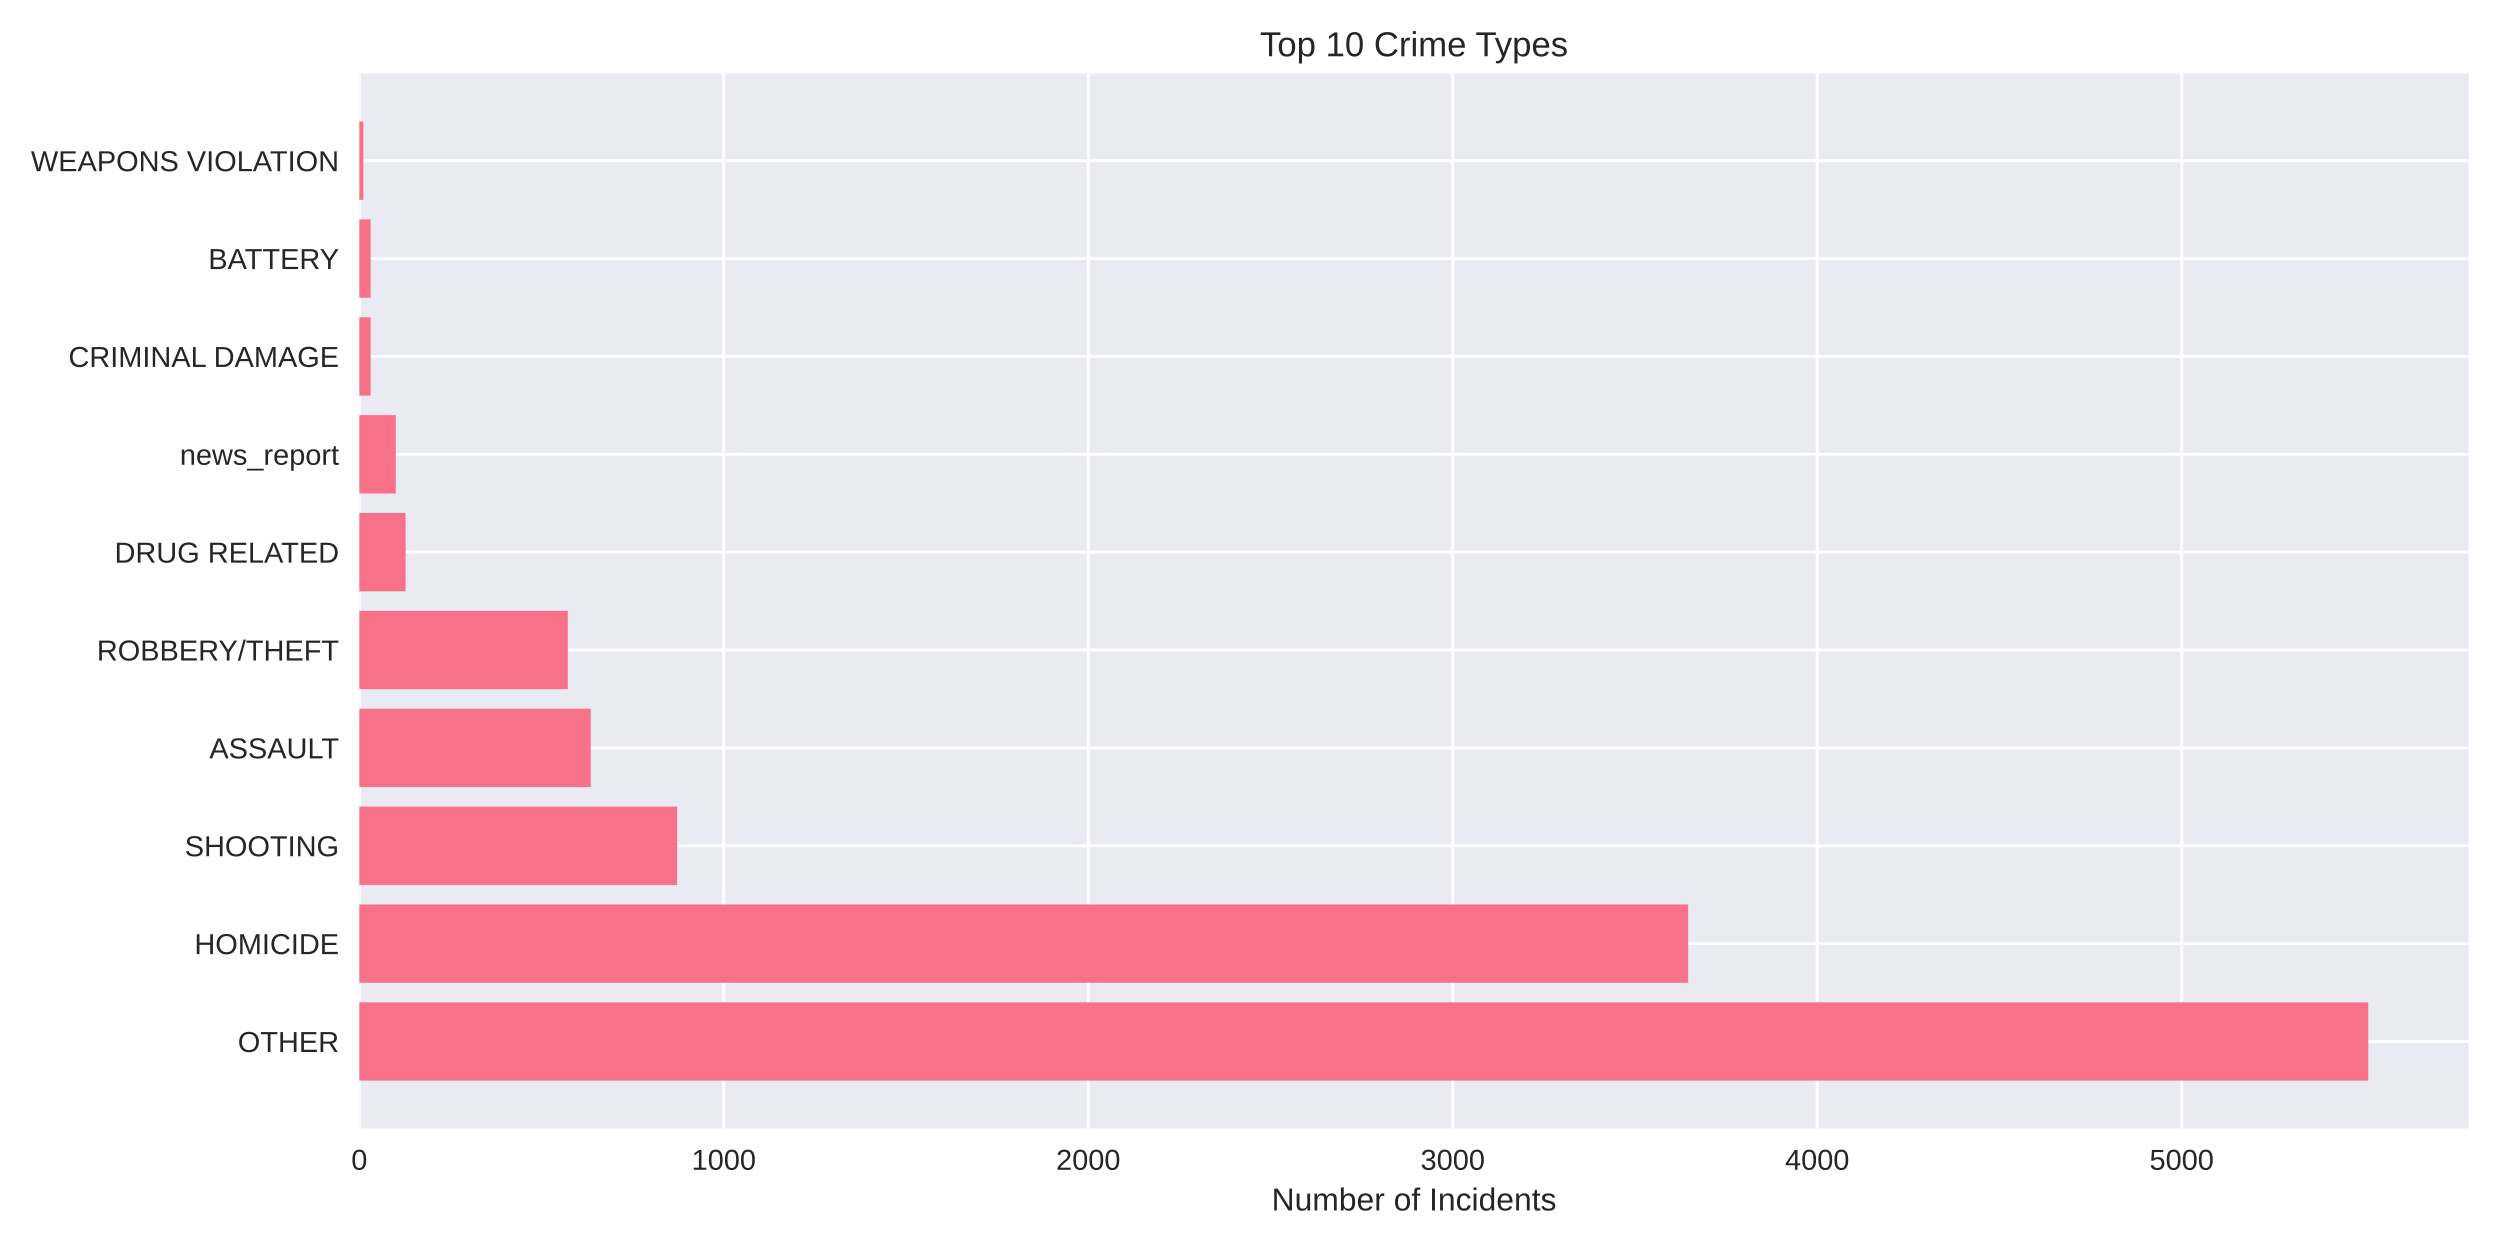
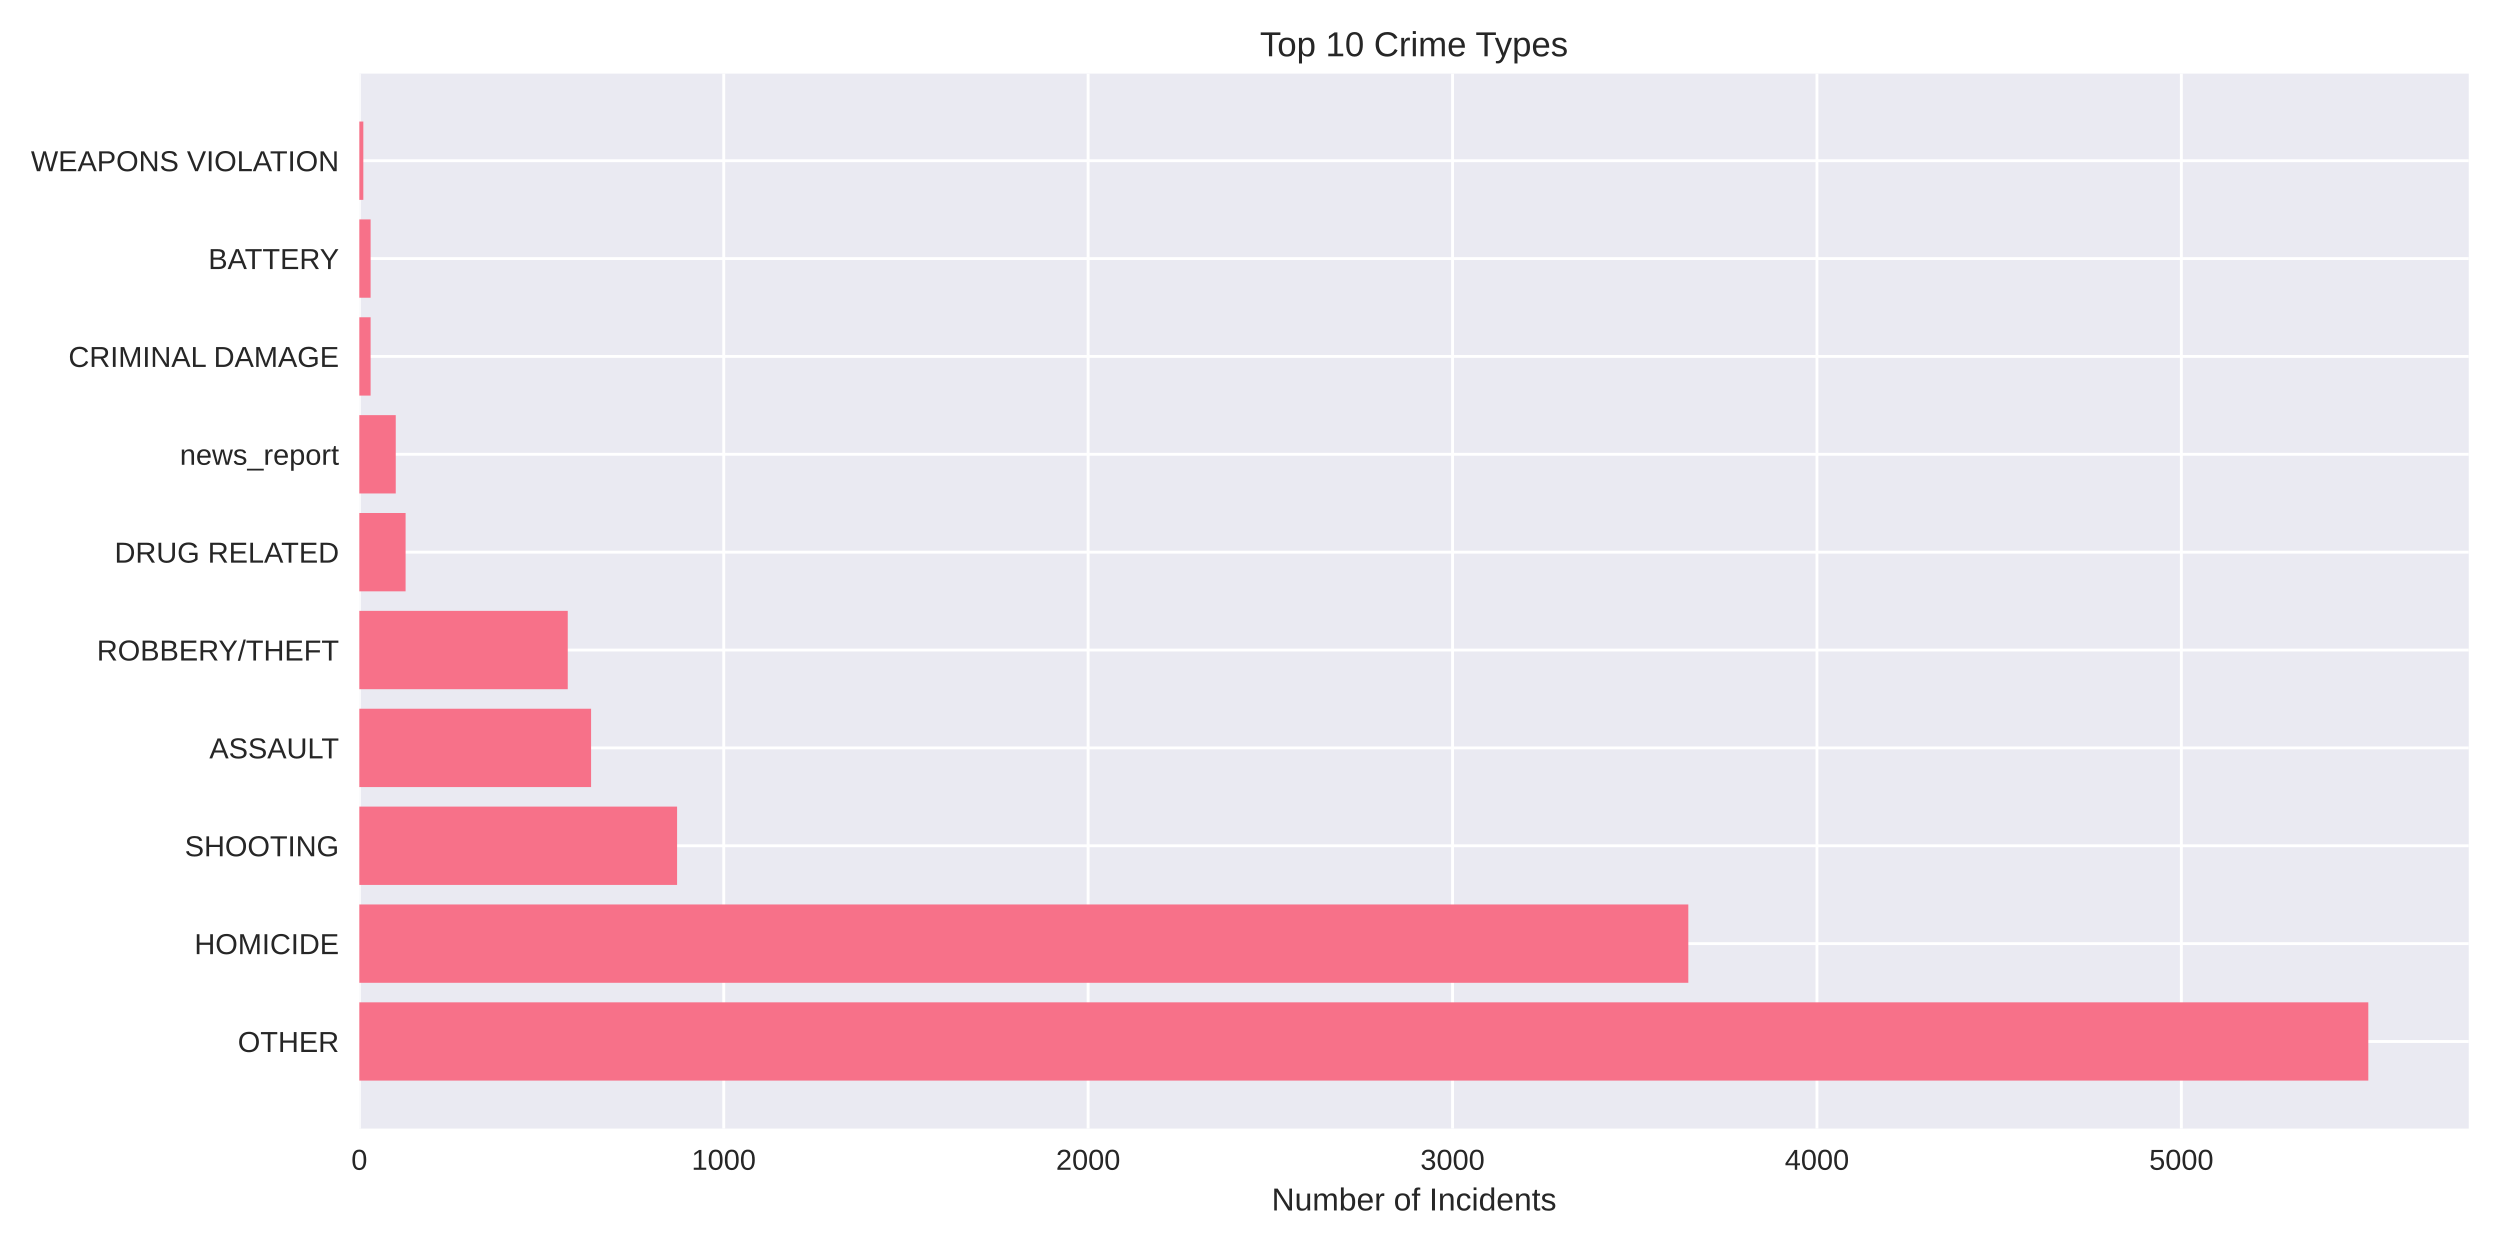
<svg xmlns="http://www.w3.org/2000/svg" width="864pt" height="432pt" viewBox="0 0 864 432" version="1.1">
  <defs>
    <style type="text/css">*{stroke-linejoin: round; stroke-linecap: butt}</style>
  </defs>
  <g id="figure_1">
    <g id="patch_1">
      <path d="M 0 432  L 864 432  L 864 0  L 0 0  z " style="fill: #ffffff" />
    </g>
    <g id="axes_1">
      <g id="patch_2">
        <path d="M 124.18 390.04  L 853.2 390.04  L 853.2 25.44  L 124.18 25.44  z " style="fill: #eaeaf2" />
      </g>
      <g id="matplotlib.axis_1">
        <g id="xtick_1">
          <g id="line2d_1">
-             <path d="M 124.18 390.04  L 124.18 25.44  " clip-path="url(#pcc041a8436)" style="fill: none; stroke: #ffffff; stroke-linecap: round" />
+             <path d="M 124.18 390.04  L 124.18 25.44  " clip-path="url(#pc77f554cf5)" style="fill: none; stroke: #ffffff; stroke-linecap: round" />
          </g>
          <g id="line2d_2" />
          <g id="text_1">
            <text style="fill: #262626; font: 10px 'Arial', 'Liberation Sans', 'DejaVu Sans', 'Bitstream Vera Sans', sans-serif; text-anchor: middle" x="124.18" y="404.287" transform="rotate(-0 124.18 404.2869)">0</text>
          </g>
        </g>
        <g id="xtick_2">
          <g id="line2d_3">
-             <path d="M 250.142 390.04  L 250.142 25.44  " clip-path="url(#pcc041a8436)" style="fill: none; stroke: #ffffff; stroke-linecap: round" />
+             <path d="M 250.12 390.04  L 250.12 25.44  " clip-path="url(#pc77f554cf5)" style="fill: none; stroke: #ffffff; stroke-linecap: round" />
          </g>
          <g id="line2d_4" />
          <g id="text_2">
-             <text style="fill: #262626; font: 10px 'Arial', 'Liberation Sans', 'DejaVu Sans', 'Bitstream Vera Sans', sans-serif; text-anchor: middle" x="250.142" y="404.287" transform="rotate(-0 250.1424 404.2869)">1000</text>
+             <text style="fill: #262626; font: 10px 'Arial', 'Liberation Sans', 'DejaVu Sans', 'Bitstream Vera Sans', sans-serif; text-anchor: middle" x="250.12" y="404.287" transform="rotate(-0 250.1196 404.2869)">1000</text>
          </g>
        </g>
        <g id="xtick_3">
          <g id="line2d_5">
-             <path d="M 376.105 390.04  L 376.105 25.44  " clip-path="url(#pcc041a8436)" style="fill: none; stroke: #ffffff; stroke-linecap: round" />
+             <path d="M 376.059 390.04  L 376.059 25.44  " clip-path="url(#pc77f554cf5)" style="fill: none; stroke: #ffffff; stroke-linecap: round" />
          </g>
          <g id="line2d_6" />
          <g id="text_3">
-             <text style="fill: #262626; font: 10px 'Arial', 'Liberation Sans', 'DejaVu Sans', 'Bitstream Vera Sans', sans-serif; text-anchor: middle" x="376.105" y="404.287" transform="rotate(-0 376.1048 404.2869)">2000</text>
+             <text style="fill: #262626; font: 10px 'Arial', 'Liberation Sans', 'DejaVu Sans', 'Bitstream Vera Sans', sans-serif; text-anchor: middle" x="376.059" y="404.287" transform="rotate(-0 376.0591 404.2869)">2000</text>
          </g>
        </g>
        <g id="xtick_4">
          <g id="line2d_7">
-             <path d="M 502.067 390.04  L 502.067 25.44  " clip-path="url(#pcc041a8436)" style="fill: none; stroke: #ffffff; stroke-linecap: round" />
+             <path d="M 501.999 390.04  L 501.999 25.44  " clip-path="url(#pc77f554cf5)" style="fill: none; stroke: #ffffff; stroke-linecap: round" />
          </g>
          <g id="line2d_8" />
          <g id="text_4">
-             <text style="fill: #262626; font: 10px 'Arial', 'Liberation Sans', 'DejaVu Sans', 'Bitstream Vera Sans', sans-serif; text-anchor: middle" x="502.067" y="404.287" transform="rotate(-0 502.0672 404.2869)">3000</text>
+             <text style="fill: #262626; font: 10px 'Arial', 'Liberation Sans', 'DejaVu Sans', 'Bitstream Vera Sans', sans-serif; text-anchor: middle" x="501.999" y="404.287" transform="rotate(-0 501.9987 404.2869)">3000</text>
          </g>
        </g>
        <g id="xtick_5">
          <g id="line2d_9">
-             <path d="M 628.03 390.04  L 628.03 25.44  " clip-path="url(#pcc041a8436)" style="fill: none; stroke: #ffffff; stroke-linecap: round" />
+             <path d="M 627.938 390.04  L 627.938 25.44  " clip-path="url(#pc77f554cf5)" style="fill: none; stroke: #ffffff; stroke-linecap: round" />
          </g>
          <g id="line2d_10" />
          <g id="text_5">
-             <text style="fill: #262626; font: 10px 'Arial', 'Liberation Sans', 'DejaVu Sans', 'Bitstream Vera Sans', sans-serif; text-anchor: middle" x="628.03" y="404.287" transform="rotate(-0 628.0296 404.2869)">4000</text>
+             <text style="fill: #262626; font: 10px 'Arial', 'Liberation Sans', 'DejaVu Sans', 'Bitstream Vera Sans', sans-serif; text-anchor: middle" x="627.938" y="404.287" transform="rotate(-0 627.9382 404.2869)">4000</text>
          </g>
        </g>
        <g id="xtick_6">
          <g id="line2d_11">
-             <path d="M 753.992 390.04  L 753.992 25.44  " clip-path="url(#pcc041a8436)" style="fill: none; stroke: #ffffff; stroke-linecap: round" />
+             <path d="M 753.878 390.04  L 753.878 25.44  " clip-path="url(#pc77f554cf5)" style="fill: none; stroke: #ffffff; stroke-linecap: round" />
          </g>
          <g id="line2d_12" />
          <g id="text_6">
-             <text style="fill: #262626; font: 10px 'Arial', 'Liberation Sans', 'DejaVu Sans', 'Bitstream Vera Sans', sans-serif; text-anchor: middle" x="753.992" y="404.287" transform="rotate(-0 753.992 404.2869)">5000</text>
+             <text style="fill: #262626; font: 10px 'Arial', 'Liberation Sans', 'DejaVu Sans', 'Bitstream Vera Sans', sans-serif; text-anchor: middle" x="753.878" y="404.287" transform="rotate(-0 753.8778 404.2869)">5000</text>
          </g>
        </g>
        <g id="text_7">
          <text style="fill: #262626; font: 11px 'Arial', 'Liberation Sans', 'DejaVu Sans', 'Bitstream Vera Sans', sans-serif; text-anchor: middle" x="488.69" y="418.333" transform="rotate(-0 488.69 418.3334)">Number of Incidents</text>
        </g>
      </g>
      <g id="matplotlib.axis_2">
        <g id="ytick_1">
          <g id="line2d_13">
-             <path d="M 124.18 359.939  L 853.2 359.939  " clip-path="url(#pcc041a8436)" style="fill: none; stroke: #ffffff; stroke-linecap: round" />
+             <path d="M 124.18 359.939  L 853.2 359.939  " clip-path="url(#pc77f554cf5)" style="fill: none; stroke: #ffffff; stroke-linecap: round" />
          </g>
          <g id="line2d_14" />
          <g id="text_8">
            <text style="fill: #262626; font: 10px 'Arial', 'Liberation Sans', 'DejaVu Sans', 'Bitstream Vera Sans', sans-serif; text-anchor: end" x="117.18" y="363.562" transform="rotate(-0 117.18 363.562)">OTHER</text>
          </g>
        </g>
        <g id="ytick_2">
          <g id="line2d_15">
-             <path d="M 124.18 326.117  L 853.2 326.117  " clip-path="url(#pcc041a8436)" style="fill: none; stroke: #ffffff; stroke-linecap: round" />
+             <path d="M 124.18 326.117  L 853.2 326.117  " clip-path="url(#pc77f554cf5)" style="fill: none; stroke: #ffffff; stroke-linecap: round" />
          </g>
          <g id="line2d_16" />
          <g id="text_9">
            <text style="fill: #262626; font: 10px 'Arial', 'Liberation Sans', 'DejaVu Sans', 'Bitstream Vera Sans', sans-serif; text-anchor: end" x="117.18" y="329.74" transform="rotate(-0 117.18 329.7401)">HOMICIDE</text>
          </g>
        </g>
        <g id="ytick_3">
          <g id="line2d_17">
-             <path d="M 124.18 292.295  L 853.2 292.295  " clip-path="url(#pcc041a8436)" style="fill: none; stroke: #ffffff; stroke-linecap: round" />
+             <path d="M 124.18 292.295  L 853.2 292.295  " clip-path="url(#pc77f554cf5)" style="fill: none; stroke: #ffffff; stroke-linecap: round" />
          </g>
          <g id="line2d_18" />
          <g id="text_10">
            <text style="fill: #262626; font: 10px 'Arial', 'Liberation Sans', 'DejaVu Sans', 'Bitstream Vera Sans', sans-serif; text-anchor: end" x="117.18" y="295.918" transform="rotate(-0 117.18 295.9182)">SHOOTING</text>
          </g>
        </g>
        <g id="ytick_4">
          <g id="line2d_19">
-             <path d="M 124.18 258.473  L 853.2 258.473  " clip-path="url(#pcc041a8436)" style="fill: none; stroke: #ffffff; stroke-linecap: round" />
+             <path d="M 124.18 258.473  L 853.2 258.473  " clip-path="url(#pc77f554cf5)" style="fill: none; stroke: #ffffff; stroke-linecap: round" />
          </g>
          <g id="line2d_20" />
          <g id="text_11">
            <text style="fill: #262626; font: 10px 'Arial', 'Liberation Sans', 'DejaVu Sans', 'Bitstream Vera Sans', sans-serif; text-anchor: end" x="117.18" y="262.096" transform="rotate(-0 117.18 262.0963)">ASSAULT</text>
          </g>
        </g>
        <g id="ytick_5">
          <g id="line2d_21">
-             <path d="M 124.18 224.651  L 853.2 224.651  " clip-path="url(#pcc041a8436)" style="fill: none; stroke: #ffffff; stroke-linecap: round" />
+             <path d="M 124.18 224.651  L 853.2 224.651  " clip-path="url(#pc77f554cf5)" style="fill: none; stroke: #ffffff; stroke-linecap: round" />
          </g>
          <g id="line2d_22" />
          <g id="text_12">
            <text style="fill: #262626; font: 10px 'Arial', 'Liberation Sans', 'DejaVu Sans', 'Bitstream Vera Sans', sans-serif; text-anchor: end" x="117.18" y="228.274" transform="rotate(-0 117.18 228.2744)">ROBBERY/THEFT</text>
          </g>
        </g>
        <g id="ytick_6">
          <g id="line2d_23">
-             <path d="M 124.18 190.829  L 853.2 190.829  " clip-path="url(#pcc041a8436)" style="fill: none; stroke: #ffffff; stroke-linecap: round" />
+             <path d="M 124.18 190.829  L 853.2 190.829  " clip-path="url(#pc77f554cf5)" style="fill: none; stroke: #ffffff; stroke-linecap: round" />
          </g>
          <g id="line2d_24" />
          <g id="text_13">
            <text style="fill: #262626; font: 10px 'Arial', 'Liberation Sans', 'DejaVu Sans', 'Bitstream Vera Sans', sans-serif; text-anchor: end" x="117.18" y="194.452" transform="rotate(-0 117.18 194.4525)">DRUG RELATED</text>
          </g>
        </g>
        <g id="ytick_7">
          <g id="line2d_25">
-             <path d="M 124.18 157.007  L 853.2 157.007  " clip-path="url(#pcc041a8436)" style="fill: none; stroke: #ffffff; stroke-linecap: round" />
+             <path d="M 124.18 157.007  L 853.2 157.007  " clip-path="url(#pc77f554cf5)" style="fill: none; stroke: #ffffff; stroke-linecap: round" />
          </g>
          <g id="line2d_26" />
          <g id="text_14">
            <text style="fill: #262626; font: 10px 'Arial', 'Liberation Sans', 'DejaVu Sans', 'Bitstream Vera Sans', sans-serif; text-anchor: end" x="117.18" y="160.631" transform="rotate(-0 117.18 160.6306)">news_report</text>
          </g>
        </g>
        <g id="ytick_8">
          <g id="line2d_27">
-             <path d="M 124.18 123.185  L 853.2 123.185  " clip-path="url(#pcc041a8436)" style="fill: none; stroke: #ffffff; stroke-linecap: round" />
+             <path d="M 124.18 123.185  L 853.2 123.185  " clip-path="url(#pc77f554cf5)" style="fill: none; stroke: #ffffff; stroke-linecap: round" />
          </g>
          <g id="line2d_28" />
          <g id="text_15">
            <text style="fill: #262626; font: 10px 'Arial', 'Liberation Sans', 'DejaVu Sans', 'Bitstream Vera Sans', sans-serif; text-anchor: end" x="117.18" y="126.809" transform="rotate(-0 117.18 126.8087)">CRIMINAL DAMAGE</text>
          </g>
        </g>
        <g id="ytick_9">
          <g id="line2d_29">
-             <path d="M 124.18 89.363  L 853.2 89.363  " clip-path="url(#pcc041a8436)" style="fill: none; stroke: #ffffff; stroke-linecap: round" />
+             <path d="M 124.18 89.363  L 853.2 89.363  " clip-path="url(#pc77f554cf5)" style="fill: none; stroke: #ffffff; stroke-linecap: round" />
          </g>
          <g id="line2d_30" />
          <g id="text_16">
            <text style="fill: #262626; font: 10px 'Arial', 'Liberation Sans', 'DejaVu Sans', 'Bitstream Vera Sans', sans-serif; text-anchor: end" x="117.18" y="92.987" transform="rotate(-0 117.18 92.98681)">BATTERY</text>
          </g>
        </g>
        <g id="ytick_10">
          <g id="line2d_31">
-             <path d="M 124.18 55.541  L 853.2 55.541  " clip-path="url(#pcc041a8436)" style="fill: none; stroke: #ffffff; stroke-linecap: round" />
+             <path d="M 124.18 55.541  L 853.2 55.541  " clip-path="url(#pc77f554cf5)" style="fill: none; stroke: #ffffff; stroke-linecap: round" />
          </g>
          <g id="line2d_32" />
          <g id="text_17">
            <text style="fill: #262626; font: 10px 'Arial', 'Liberation Sans', 'DejaVu Sans', 'Bitstream Vera Sans', sans-serif; text-anchor: end" x="117.18" y="59.165" transform="rotate(-0 117.18 59.16492)">WEAPONS VIOLATION</text>
          </g>
        </g>
      </g>
      <g id="patch_3">
-         <path d="M 124.18 373.467  L 818.485 373.467  L 818.485 346.41  L 124.18 346.41  z " clip-path="url(#pcc041a8436)" style="fill: #f77189" />
+         <path d="M 124.18 373.467  L 818.485 373.467  L 818.485 346.41  L 124.18 346.41  z " clip-path="url(#pc77f554cf5)" style="fill: #f77189" />
      </g>
      <g id="patch_4">
-         <path d="M 124.18 339.645  L 583.439 339.645  L 583.439 312.588  L 124.18 312.588  z " clip-path="url(#pcc041a8436)" style="fill: #f77189" />
+         <path d="M 124.18 339.645  L 583.482 339.645  L 583.482 312.588  L 124.18 312.588  z " clip-path="url(#pc77f554cf5)" style="fill: #f77189" />
      </g>
      <g id="patch_5">
-         <path d="M 124.18 305.823  L 234.019 305.823  L 234.019 278.766  L 124.18 278.766  z " clip-path="url(#pcc041a8436)" style="fill: #f77189" />
+         <path d="M 124.18 305.823  L 233.999 305.823  L 233.999 278.766  L 124.18 278.766  z " clip-path="url(#pc77f554cf5)" style="fill: #f77189" />
      </g>
      <g id="patch_6">
-         <path d="M 124.18 272.002  L 204.166 272.002  L 204.166 244.944  L 124.18 244.944  z " clip-path="url(#pcc041a8436)" style="fill: #f77189" />
+         <path d="M 124.18 272.002  L 204.278 272.002  L 204.278 244.944  L 124.18 244.944  z " clip-path="url(#pc77f554cf5)" style="fill: #f77189" />
      </g>
      <g id="patch_7">
-         <path d="M 124.18 238.18  L 196.23 238.18  L 196.23 211.122  L 124.18 211.122  z " clip-path="url(#pcc041a8436)" style="fill: #f77189" />
+         <path d="M 124.18 238.18  L 196.217 238.18  L 196.217 211.122  L 124.18 211.122  z " clip-path="url(#pc77f554cf5)" style="fill: #f77189" />
      </g>
      <g id="patch_8">
-         <path d="M 124.18 204.358  L 140.177 204.358  L 140.177 177.3  L 124.18 177.3  z " clip-path="url(#pcc041a8436)" style="fill: #f77189" />
+         <path d="M 124.18 204.358  L 140.174 204.358  L 140.174 177.3  L 124.18 177.3  z " clip-path="url(#pc77f554cf5)" style="fill: #f77189" />
      </g>
      <g id="patch_9">
-         <path d="M 124.18 170.536  L 136.776 170.536  L 136.776 143.478  L 124.18 143.478  z " clip-path="url(#pcc041a8436)" style="fill: #f77189" />
+         <path d="M 124.18 170.536  L 136.774 170.536  L 136.774 143.478  L 124.18 143.478  z " clip-path="url(#pc77f554cf5)" style="fill: #f77189" />
      </g>
      <g id="patch_10">
-         <path d="M 124.18 136.714  L 128.085 136.714  L 128.085 109.657  L 124.18 109.657  z " clip-path="url(#pcc041a8436)" style="fill: #f77189" />
+         <path d="M 124.18 136.714  L 128.084 136.714  L 128.084 109.657  L 124.18 109.657  z " clip-path="url(#pc77f554cf5)" style="fill: #f77189" />
      </g>
      <g id="patch_11">
-         <path d="M 124.18 102.892  L 128.085 102.892  L 128.085 75.835  L 124.18 75.835  z " clip-path="url(#pcc041a8436)" style="fill: #f77189" />
+         <path d="M 124.18 102.892  L 128.084 102.892  L 128.084 75.835  L 124.18 75.835  z " clip-path="url(#pc77f554cf5)" style="fill: #f77189" />
      </g>
      <g id="patch_12">
-         <path d="M 124.18 69.07  L 125.566 69.07  L 125.566 42.013  L 124.18 42.013  z " clip-path="url(#pcc041a8436)" style="fill: #f77189" />
+         <path d="M 124.18 69.07  L 125.565 69.07  L 125.565 42.013  L 124.18 42.013  z " clip-path="url(#pc77f554cf5)" style="fill: #f77189" />
      </g>
      <g id="patch_13">
        <path d="M 124.18 390.04  L 124.18 25.44  " style="fill: none" />
      </g>
      <g id="patch_14">
        <path d="M 853.2 390.04  L 853.2 25.44  " style="fill: none" />
      </g>
      <g id="patch_15">
        <path d="M 124.18 390.04  L 853.2 390.04  " style="fill: none" />
      </g>
      <g id="patch_16">
        <path d="M 124.18 25.44  L 853.2 25.44  " style="fill: none" />
      </g>
      <g id="text_18">
        <text style="fill: #262626; font: 12px 'Arial', 'Liberation Sans', 'DejaVu Sans', 'Bitstream Vera Sans', sans-serif; text-anchor: middle" x="488.69" y="19.44" transform="rotate(-0 488.69 19.44)">Top 10 Crime Types</text>
      </g>
    </g>
  </g>
  <defs>
-     <clipPath id="pcc041a8436">
+     <clipPath id="pc77f554cf5">
      <rect x="124.18" y="25.44" width="729.02" height="364.6" />
    </clipPath>
  </defs>
</svg>
